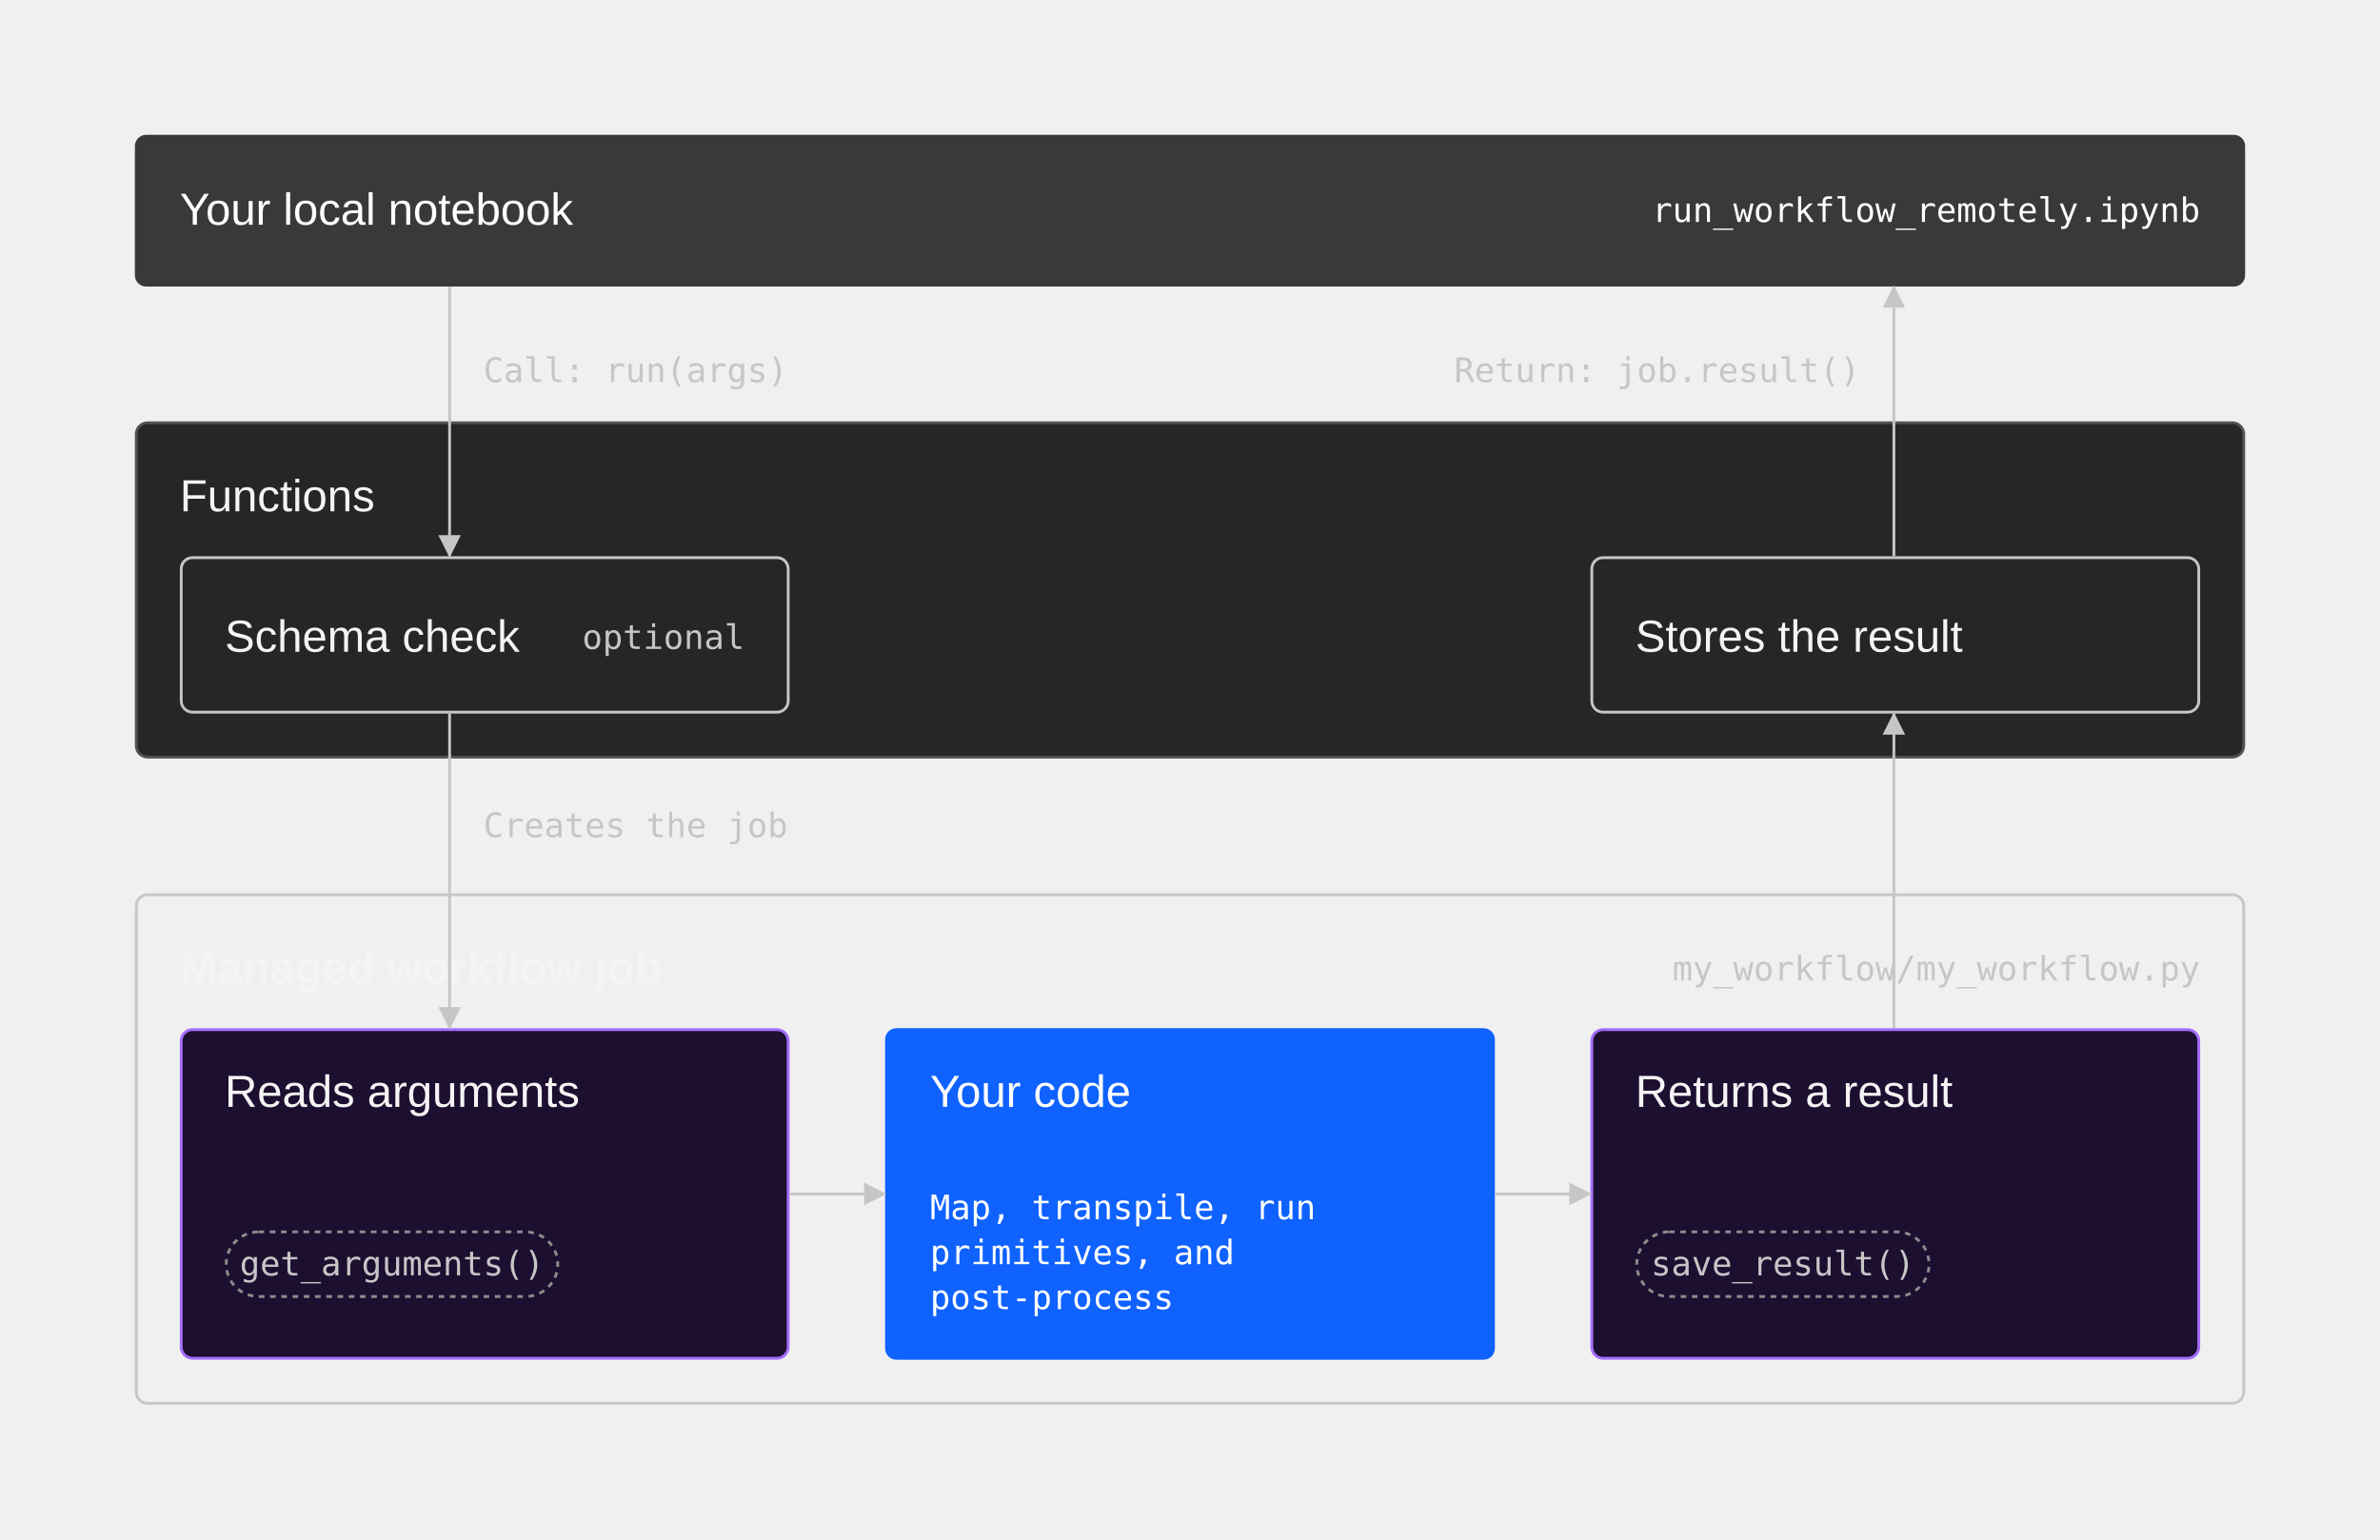
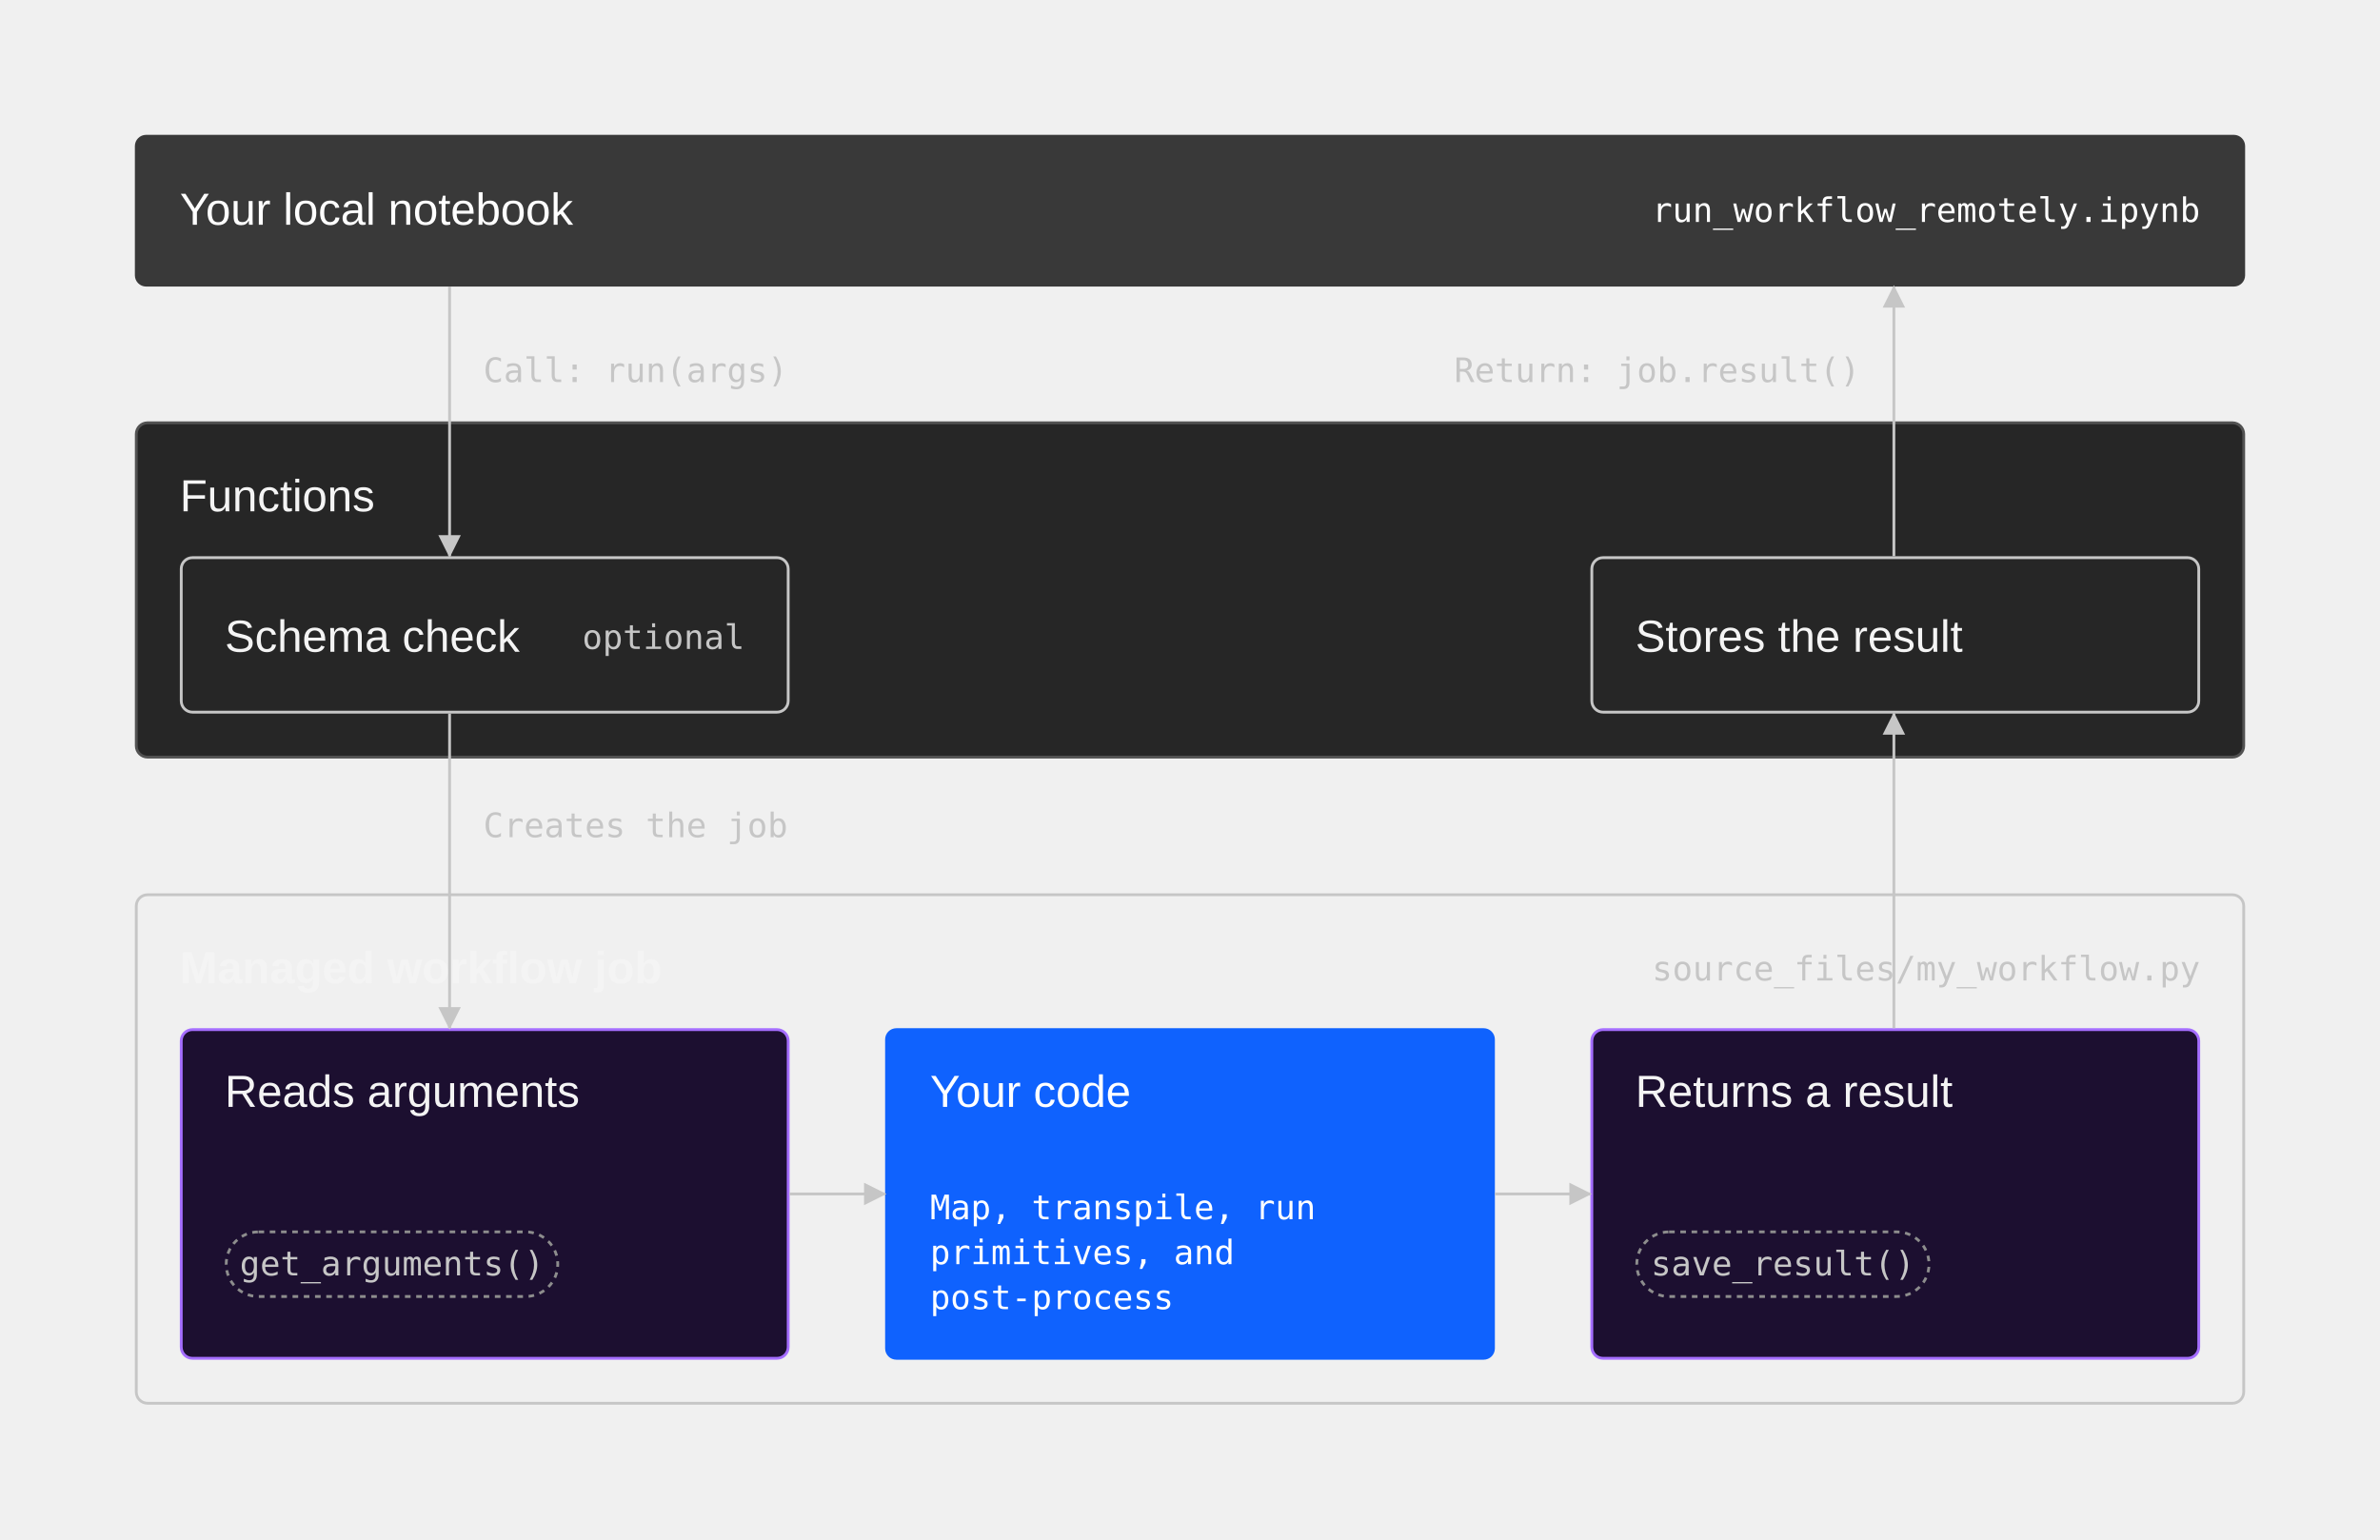
<svg xmlns="http://www.w3.org/2000/svg" width="847" height="548" viewBox="0 0 847 548" fill="none" role="img" aria-labelledby="title">
  <style>
text{font-family:'IBM Plex Sans','Helvetica Neue',Arial,sans-serif;font-size:16px;fill:#F4F4F4}
.m{font-family:'IBM Plex Mono',Menlo,Consolas,monospace;font-size:12px;fill:#C6C6C6}
.s{font-family:'IBM Plex Mono',Menlo,Consolas,monospace;font-size:11px;fill:#C6C6C6}
.t{font-family:'IBM Plex Mono',Menlo,Consolas,monospace;font-size:10px;fill:#C6C6C6}
.h{font-weight:600}.w{fill:#FFFFFF}.g{fill:#C6C6C6}
.bar{fill:#393939}.o{stroke:#C6C6C6}.c{stroke:#A8A8A8}
.b{fill:#1C0F30;stroke:#A56EFF}.bl{fill:#0F62FE}.rn{stroke:#4589FF}
.fs{fill:#262626;stroke:#525252}.k{stroke:#C6C6C6}
.d{stroke:#8D8D8D;stroke-dasharray:2 2}.grp{stroke:#4589FF;stroke-dasharray:4 3}
.p{fill:none;stroke:#8D8D8D;stroke-dasharray:2 2}
.ln{stroke:#C6C6C6;fill:none}.ah{fill:#C6C6C6}
.dl{stroke:#8D8D8D;stroke-dasharray:4 4;fill:none}.gd{stroke:#525252;stroke-dasharray:2 4}
.lb{stroke:#4589FF;stroke-width:4;stroke-linecap:round}
.lbd{stroke:#4589FF;stroke-width:2;stroke-dasharray:3 4;stroke-linecap:round}
.x{stroke:#8D8D8D;stroke-width:1.25}
</style>
  <defs>
    <marker id="h" viewBox="0 0 8 8" refX="7.5" refY="4" markerWidth="8" markerHeight="8" markerUnits="userSpaceOnUse" orient="auto">
      <path class="ah" d="M0,0 L8,4 L0,8 z" />
    </marker>
    <marker id="t" viewBox="0 0 8 8" refX="0.5" refY="4" markerWidth="8" markerHeight="8" markerUnits="userSpaceOnUse" orient="auto">
      <path class="ah" d="M8,0 L0,4 L8,8 z" />
    </marker>
  </defs>
  <rect class="bar" x="48" y="48" width="751" height="54" rx="4" />
  <text class="w" x="64" y="80">Your local notebook</text>
  <text class="m w" x="783" y="79" text-anchor="end">run_workflow_remotely.ipynb</text>
  <rect class="fs" x="48.5" y="150.5" width="750" height="119" rx="4" />
  <text x="64" y="182">Functions</text>
  <rect class="k" x="64.5" y="198.5" width="216" height="55" rx="4" />
  <text x="80" y="232">Schema check</text>
  <text class="m" x="265" y="231" text-anchor="end">optional</text>
  <rect class="k" x="566.5" y="198.5" width="216" height="55" rx="4" />
  <text x="582" y="232">Stores the result</text>
  <rect class="o" x="48.5" y="318.5" width="750" height="181" rx="4" />
  <text class="h" x="64" y="350">Managed workflow job</text>
-   <text class="m" x="783" y="349" text-anchor="end">my_workflow/my_workflow.py</text>
+   <text class="m" x="783" y="349" text-anchor="end">source_files/my_workflow.py</text>
  <rect class="b" x="64.5" y="366.5" width="216" height="117" rx="4" />
  <text x="80" y="394">Reads arguments</text>
  <rect class="p" x="80.5" y="438.5" width="118" height="23" rx="11.5" />
  <text class="m" x="139.5" y="454" text-anchor="middle">get_arguments()</text>
  <rect class="bl" x="315" y="366" width="217" height="118" rx="4" />
  <text class="w" x="331" y="394">Your code</text>
  <text class="m w" x="331" y="434">Map, transpile, run</text>
  <text class="m w" x="331" y="450">primitives, and</text>
  <text class="m w" x="331" y="466">post-process</text>
  <rect class="b" x="566.5" y="366.5" width="216" height="117" rx="4" />
  <text x="582" y="394">Returns a result</text>
  <rect class="p" x="582.5" y="438.5" width="104" height="23" rx="11.5" />
  <text class="m" x="634.5" y="454" text-anchor="middle">save_result()</text>
  <path class="ln" d="M281,425 L315,425" marker-end="url(#h)" />
  <path class="ln" d="M532,425 L566,425" marker-end="url(#h)" />
  <path class="ln" d="M160,102 L160,198" marker-end="url(#h)" />
  <text class="m" x="172" y="136">Call: run(args)</text>
  <path class="ln" d="M160,254 L160,366" marker-end="url(#h)" />
  <text class="m" x="172" y="298">Creates the job</text>
  <path class="ln" d="M674,366 L674,254" marker-end="url(#h)" />
  <path class="ln" d="M674,198 L674,102" marker-end="url(#h)" />
  <text class="m" x="662" y="136" text-anchor="end">Return: job.result()</text>
</svg>
